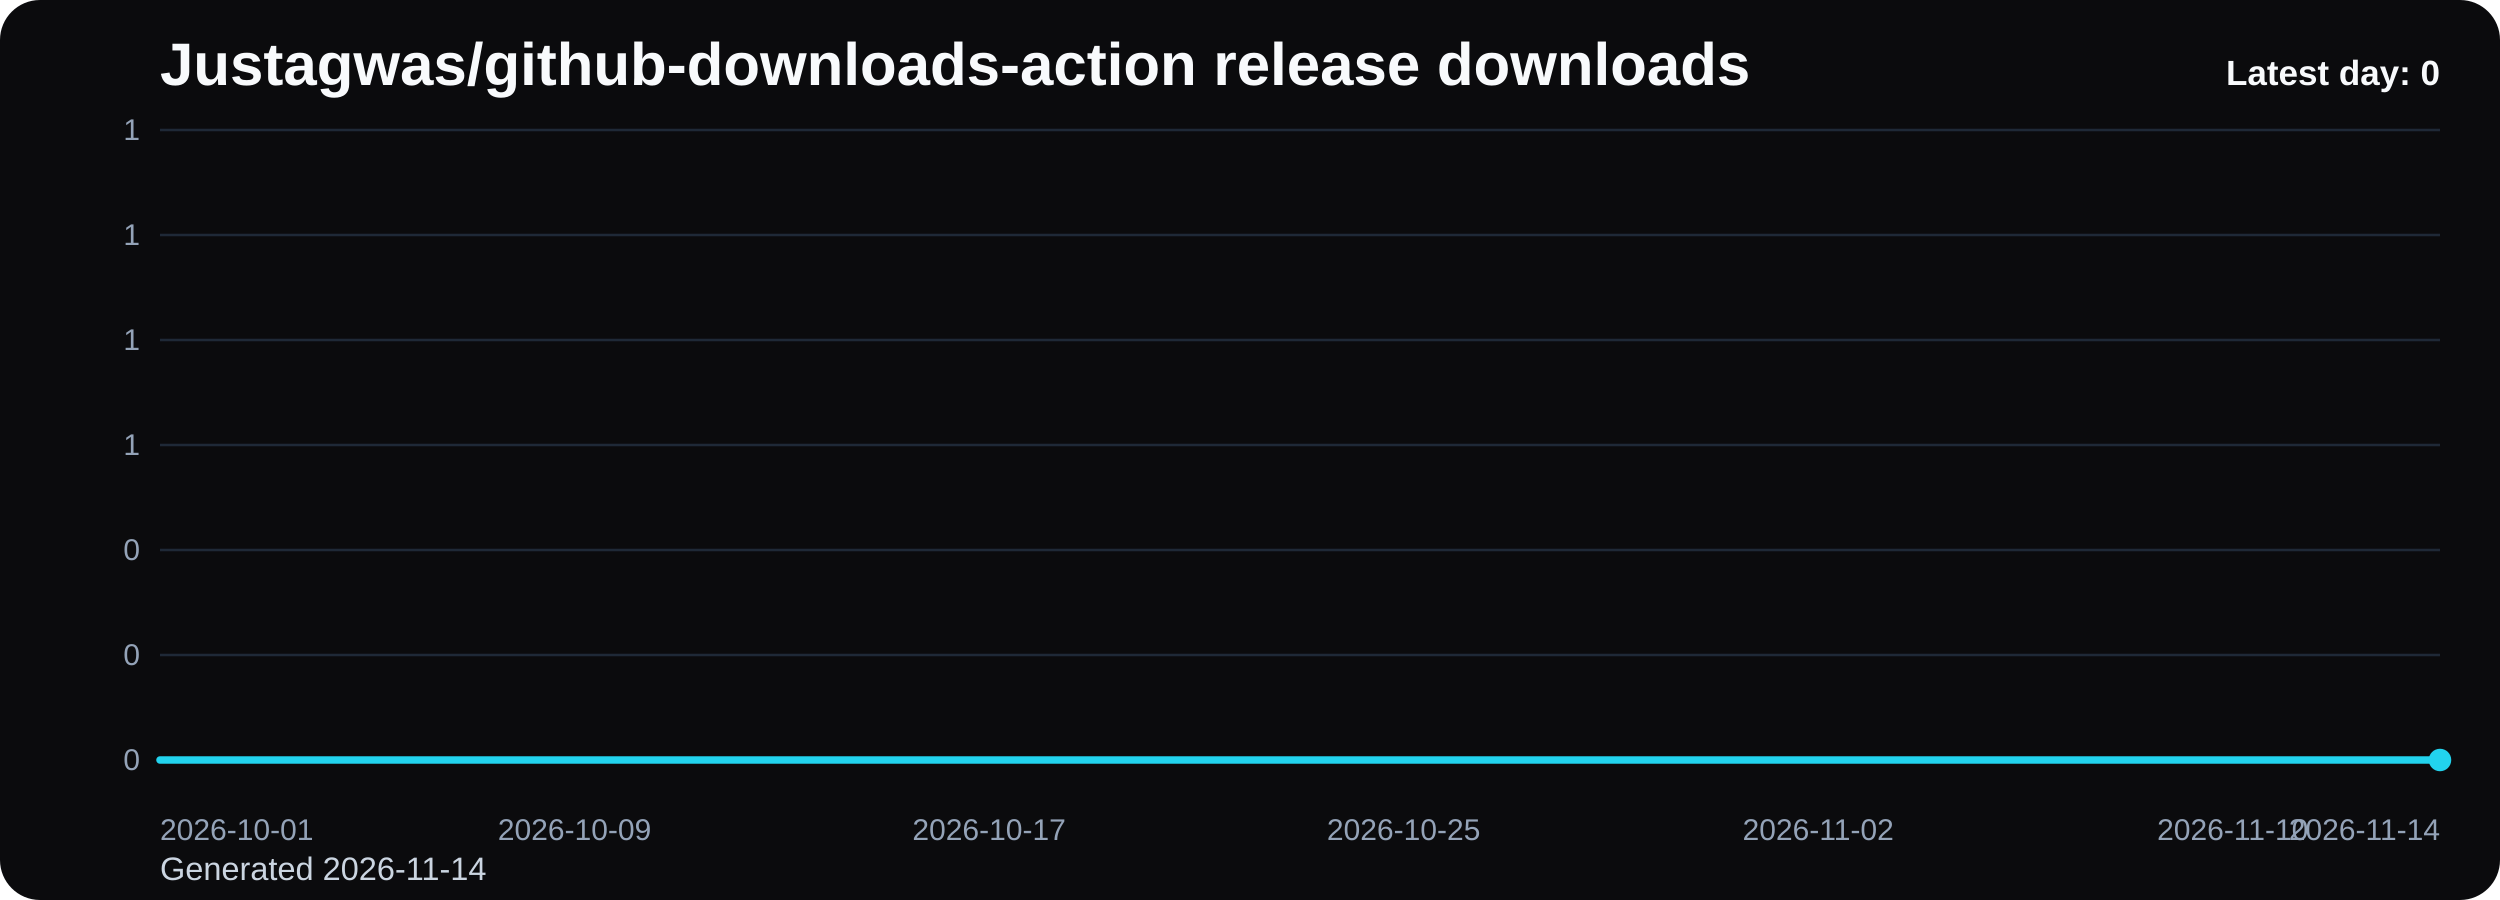
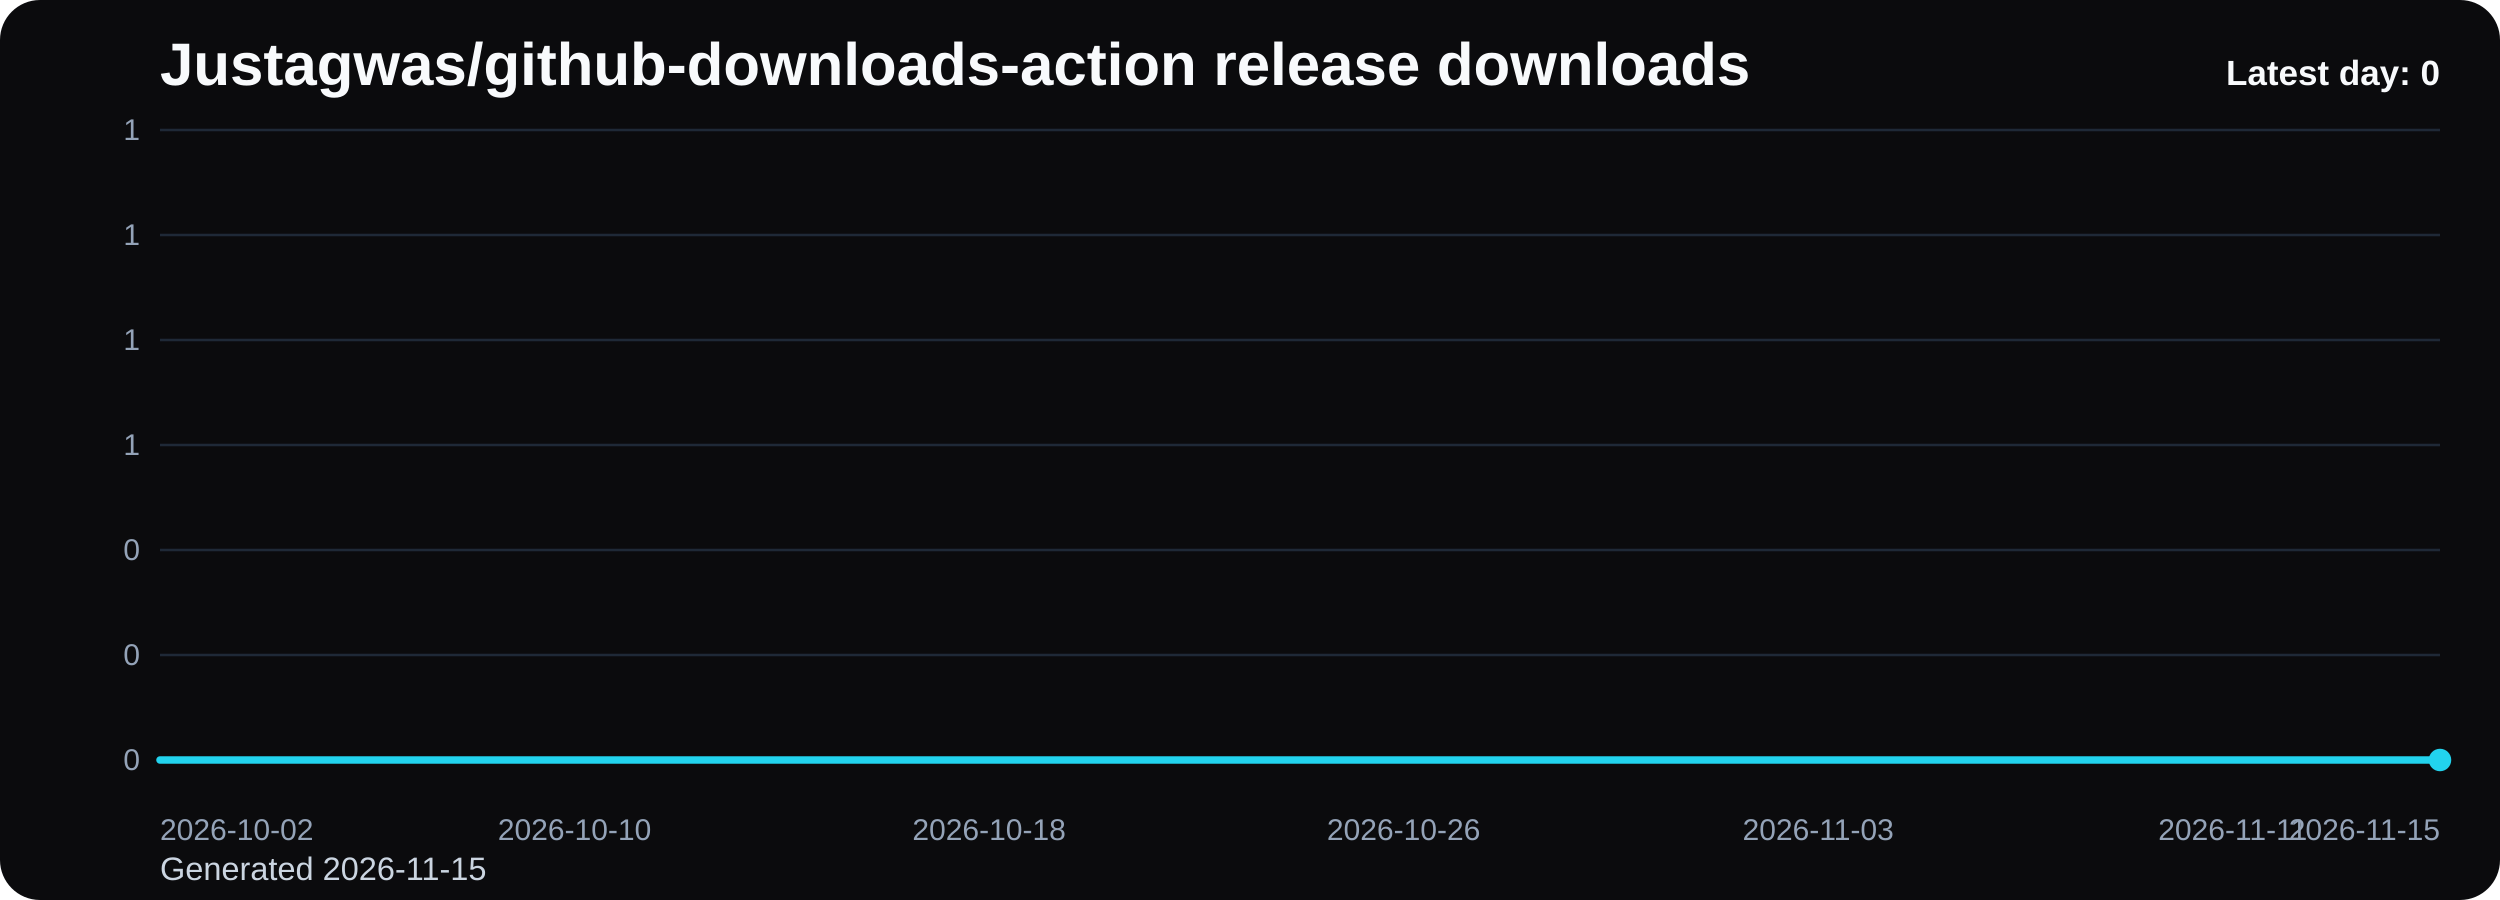
<svg xmlns="http://www.w3.org/2000/svg" viewBox="0 0 1000 360" role="img" aria-label="Justagwas/github-downloads-action release downloads chart">
  <defs>
    <linearGradient id="fill-daily-black" x1="0" y1="0" x2="0" y2="1">
      <stop offset="0%" stop-color="#22d3ee" stop-opacity="0.32" />
      <stop offset="100%" stop-color="#22d3ee" stop-opacity="0.05" />
    </linearGradient>
    <style>
      .bg { fill: #0b0b0d; }
      .title { font: 700 24px Arial, sans-serif; fill: #f8fafc; }
      .sub { font: 400 13px Arial, sans-serif; fill: #cbd5e1; }
      .grid { stroke: #1f2937; stroke-width: 1; }
      .axis { font: 400 12px Arial, sans-serif; fill: #94a3b8; }
      .line { fill: none; stroke: #22d3ee; stroke-width: 3; stroke-linecap: round; stroke-linejoin: round; }
      .dot { fill: #22d3ee; }
      .value { font: 600 11px Arial, sans-serif; fill: #cbd5e1; }
      .latest { font: 700 14px Arial, sans-serif; fill: #f8fafc; }
    </style>
  </defs>
  <rect class="bg" x="0" y="0" width="1000" height="360" rx="16" />
  <text class="title" x="64" y="34">Justagwas/github-downloads-action release downloads</text>
-   <text class="sub" x="64" y="352">Generated 2026-11-14</text>
+   <text class="sub" x="64" y="352">Generated 2026-11-15</text>
  <line x1="64" y1="52.00" x2="976" y2="52.00" class="grid" />
  <text x="56" y="56.00" text-anchor="end" class="axis">1</text>
  <line x1="64" y1="94.00" x2="976" y2="94.00" class="grid" />
  <text x="56" y="98.00" text-anchor="end" class="axis">1</text>
  <line x1="64" y1="136.00" x2="976" y2="136.00" class="grid" />
  <text x="56" y="140.00" text-anchor="end" class="axis">1</text>
  <line x1="64" y1="178.00" x2="976" y2="178.00" class="grid" />
  <text x="56" y="182.00" text-anchor="end" class="axis">1</text>
  <line x1="64" y1="220.00" x2="976" y2="220.00" class="grid" />
  <text x="56" y="224.00" text-anchor="end" class="axis">0</text>
  <line x1="64" y1="262.00" x2="976" y2="262.00" class="grid" />
  <text x="56" y="266.00" text-anchor="end" class="axis">0</text>
  <line x1="64" y1="304.00" x2="976" y2="304.00" class="grid" />
  <text x="56" y="308.00" text-anchor="end" class="axis">0</text>
  <path d="M 64.00 304 L 64.00 304.00 L 84.73 304.00 L 105.45 304.00 L 126.18 304.00 L 146.91 304.00 L 167.64 304.00 L 188.36 304.00 L 209.09 304.00 L 229.82 304.00 L 250.55 304.00 L 271.27 304.00 L 292.00 304.00 L 312.73 304.00 L 333.45 304.00 L 354.18 304.00 L 374.91 304.00 L 395.64 304.00 L 416.36 304.00 L 437.09 304.00 L 457.82 304.00 L 478.55 304.00 L 499.27 304.00 L 520.00 304.00 L 540.73 304.00 L 561.45 304.00 L 582.18 304.00 L 602.91 304.00 L 623.64 304.00 L 644.36 304.00 L 665.09 304.00 L 685.82 304.00 L 706.55 304.00 L 727.27 304.00 L 748.00 304.00 L 768.73 304.00 L 789.45 304.00 L 810.18 304.00 L 830.91 304.00 L 851.64 304.00 L 872.36 304.00 L 893.09 304.00 L 913.82 304.00 L 934.55 304.00 L 955.27 304.00 L 976.00 304.00 L 976.00 304 Z" fill="url(#fill-daily-black)" />
  <polyline class="line" points="64.00,304.00 84.73,304.00 105.45,304.00 126.18,304.00 146.91,304.00 167.64,304.00 188.36,304.00 209.09,304.00 229.82,304.00 250.55,304.00 271.27,304.00 292.00,304.00 312.73,304.00 333.45,304.00 354.18,304.00 374.91,304.00 395.64,304.00 416.36,304.00 437.09,304.00 457.82,304.00 478.55,304.00 499.27,304.00 520.00,304.00 540.73,304.00 561.45,304.00 582.18,304.00 602.91,304.00 623.64,304.00 644.36,304.00 665.09,304.00 685.82,304.00 706.55,304.00 727.27,304.00 748.00,304.00 768.73,304.00 789.45,304.00 810.18,304.00 830.91,304.00 851.64,304.00 872.36,304.00 893.09,304.00 913.82,304.00 934.55,304.00 955.27,304.00 976.00,304.00" />
  <circle class="dot" cx="976.00" cy="304.00" r="4.5" />
-   <text class="axis" x="64.00" y="336" text-anchor="start">2026-10-01</text>
-   <text class="axis" x="229.82" y="336" text-anchor="middle">2026-10-09</text>
-   <text class="axis" x="395.64" y="336" text-anchor="middle">2026-10-17</text>
-   <text class="axis" x="561.45" y="336" text-anchor="middle">2026-10-25</text>
-   <text class="axis" x="727.27" y="336" text-anchor="middle">2026-11-02</text>
-   <text class="axis" x="893.09" y="336" text-anchor="middle">2026-11-10</text>
-   <text class="axis" x="976.00" y="336" text-anchor="end">2026-11-14</text>
+   <text class="axis" x="64.00" y="336" text-anchor="start">2026-10-02</text>
+   <text class="axis" x="229.82" y="336" text-anchor="middle">2026-10-10</text>
+   <text class="axis" x="395.64" y="336" text-anchor="middle">2026-10-18</text>
+   <text class="axis" x="561.45" y="336" text-anchor="middle">2026-10-26</text>
+   <text class="axis" x="727.27" y="336" text-anchor="middle">2026-11-03</text>
+   <text class="axis" x="893.09" y="336" text-anchor="middle">2026-11-11</text>
+   <text class="axis" x="976.00" y="336" text-anchor="end">2026-11-15</text>
  <text class="latest" x="976" y="34" text-anchor="end">Latest day: 0</text>
</svg>
